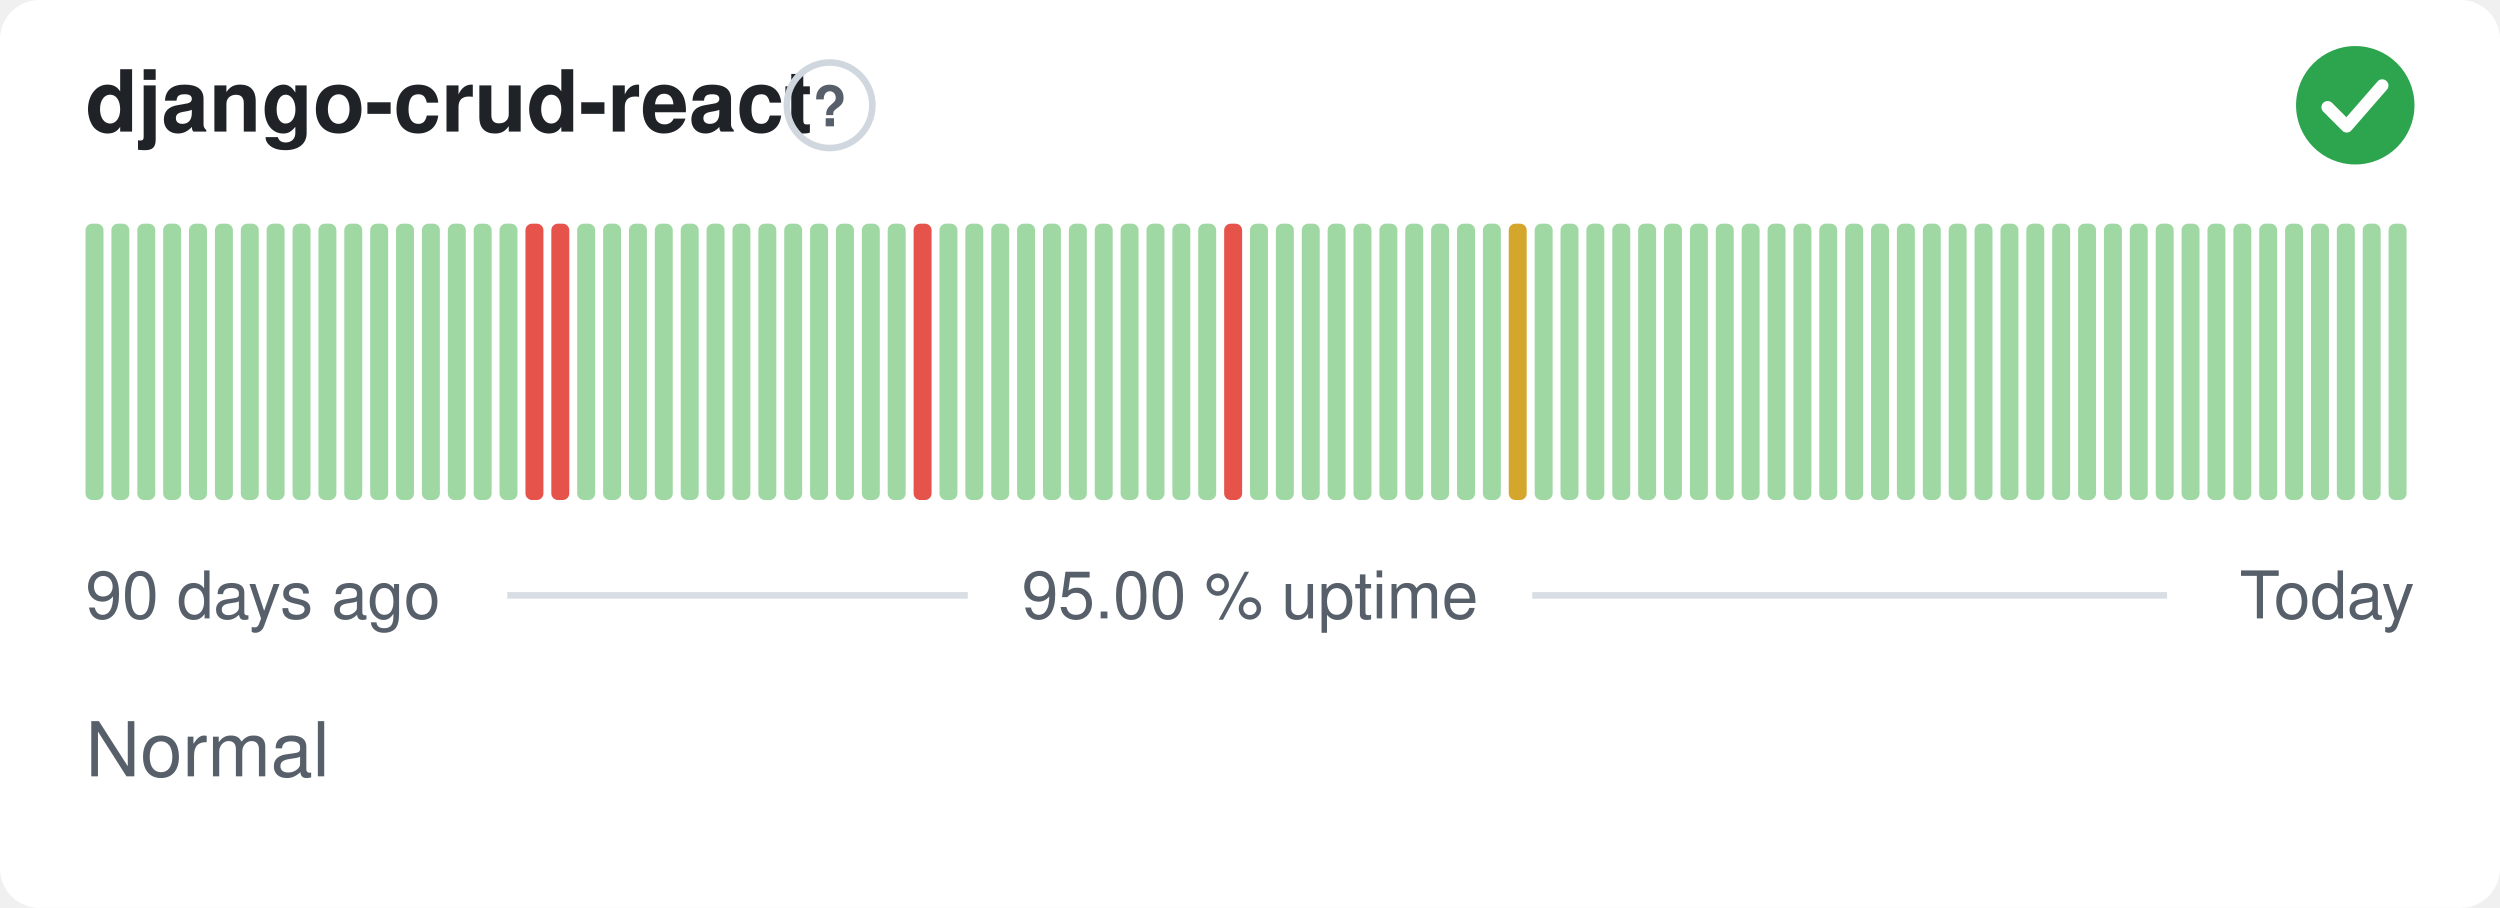
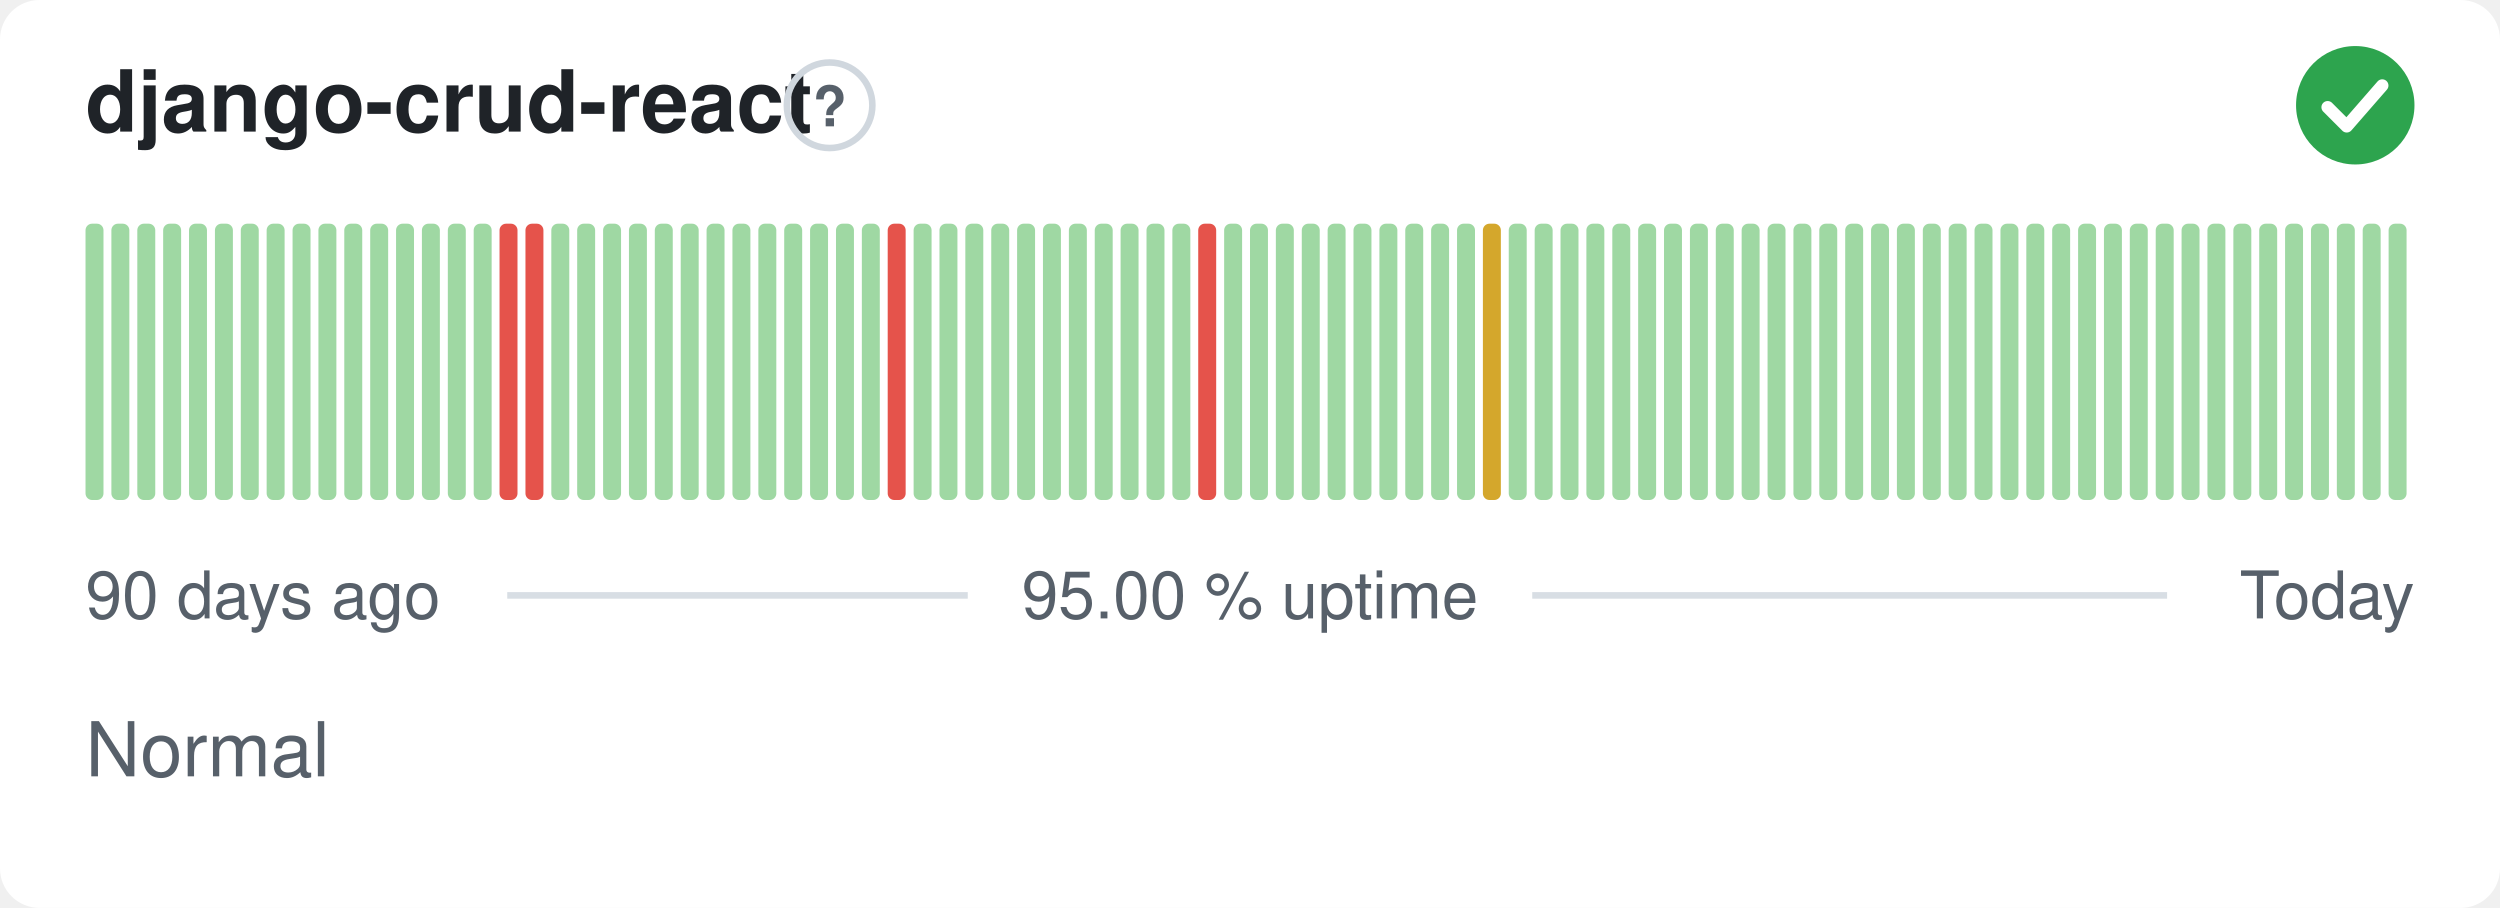
<svg xmlns="http://www.w3.org/2000/svg" width="380" height="138" viewBox="0 0 380 138" role="img" aria-label="django-crud-react: Normal, 95.00 % uptime over the last 90 days" font-family="-apple-system,BlinkMacSystemFont,'Segoe UI',Helvetica,Arial,sans-serif">
  <style>
    @media (prefers-color-scheme: dark) {
      .bg { fill: #0d1117 }
      .title { fill: #e6edf3 }
      .muted { fill: #8b949e }
      .hint { stroke: #30363d }
      .rule { stroke: #30363d }
      .nodata { fill: #21262d }
    }
  </style>
  <rect class="bg" width="380" height="138" rx="6" fill="#ffffff" />
  <text class="title" x="13" y="20" font-size="13" font-weight="600" fill="#1f2328">django-crud-react</text>
  <circle class="hint" cx="126.1" cy="16" r="6.5" fill="none" stroke="#d0d7de" stroke-width="1" />
  <text class="muted" x="126.1" y="19.2" text-anchor="middle" font-size="8.5" font-weight="700" fill="#57606a">?</text>
  <circle cx="358" cy="16" r="9" fill="#2da44e" />
  <path d="M353.80 16.30l2.90 2.90 5.40 -6.20" fill="none" stroke="#fff" stroke-width="1.89" stroke-linecap="round" stroke-linejoin="round" />
  <rect x="13.00" y="34.00" width="2.73" height="42.00" rx="1" fill="#9fd8a3" />
  <rect x="16.93" y="34.00" width="2.73" height="42.00" rx="1" fill="#9fd8a3" />
  <rect x="20.87" y="34.00" width="2.73" height="42.00" rx="1" fill="#9fd8a3" />
  <rect x="24.80" y="34.00" width="2.73" height="42.00" rx="1" fill="#9fd8a3" />
  <rect x="28.73" y="34.00" width="2.73" height="42.00" rx="1" fill="#9fd8a3" />
  <rect x="32.67" y="34.00" width="2.73" height="42.00" rx="1" fill="#9fd8a3" />
  <rect x="36.60" y="34.00" width="2.73" height="42.00" rx="1" fill="#9fd8a3" />
  <rect x="40.53" y="34.00" width="2.73" height="42.00" rx="1" fill="#9fd8a3" />
  <rect x="44.47" y="34.00" width="2.73" height="42.00" rx="1" fill="#9fd8a3" />
  <rect x="48.40" y="34.00" width="2.73" height="42.00" rx="1" fill="#9fd8a3" />
  <rect x="52.33" y="34.00" width="2.73" height="42.00" rx="1" fill="#9fd8a3" />
  <rect x="56.27" y="34.00" width="2.73" height="42.00" rx="1" fill="#9fd8a3" />
  <rect x="60.20" y="34.00" width="2.73" height="42.00" rx="1" fill="#9fd8a3" />
  <rect x="64.13" y="34.00" width="2.73" height="42.00" rx="1" fill="#9fd8a3" />
  <rect x="68.07" y="34.00" width="2.73" height="42.00" rx="1" fill="#9fd8a3" />
  <rect x="72.00" y="34.00" width="2.73" height="42.00" rx="1" fill="#9fd8a3" />
-   <rect x="75.93" y="34.00" width="2.73" height="42.00" rx="1" fill="#9fd8a3" />
+   <rect x="75.93" y="34.00" width="2.73" height="42.00" rx="1" fill="#e5534b" />
  <rect x="79.87" y="34.00" width="2.73" height="42.00" rx="1" fill="#e5534b" />
-   <rect x="83.80" y="34.00" width="2.73" height="42.00" rx="1" fill="#e5534b" />
+   <rect x="83.80" y="34.00" width="2.73" height="42.00" rx="1" fill="#9fd8a3" />
  <rect x="87.73" y="34.00" width="2.73" height="42.00" rx="1" fill="#9fd8a3" />
  <rect x="91.67" y="34.00" width="2.73" height="42.00" rx="1" fill="#9fd8a3" />
  <rect x="95.60" y="34.00" width="2.73" height="42.00" rx="1" fill="#9fd8a3" />
  <rect x="99.53" y="34.00" width="2.73" height="42.00" rx="1" fill="#9fd8a3" />
  <rect x="103.47" y="34.00" width="2.73" height="42.00" rx="1" fill="#9fd8a3" />
  <rect x="107.40" y="34.00" width="2.73" height="42.00" rx="1" fill="#9fd8a3" />
  <rect x="111.33" y="34.00" width="2.73" height="42.00" rx="1" fill="#9fd8a3" />
  <rect x="115.27" y="34.00" width="2.73" height="42.00" rx="1" fill="#9fd8a3" />
  <rect x="119.20" y="34.00" width="2.73" height="42.00" rx="1" fill="#9fd8a3" />
  <rect x="123.13" y="34.00" width="2.73" height="42.00" rx="1" fill="#9fd8a3" />
  <rect x="127.07" y="34.00" width="2.73" height="42.00" rx="1" fill="#9fd8a3" />
  <rect x="131.00" y="34.00" width="2.73" height="42.00" rx="1" fill="#9fd8a3" />
-   <rect x="134.93" y="34.00" width="2.73" height="42.00" rx="1" fill="#9fd8a3" />
-   <rect x="138.87" y="34.00" width="2.73" height="42.00" rx="1" fill="#e5534b" />
+   <rect x="134.93" y="34.00" width="2.73" height="42.00" rx="1" fill="#e5534b" />
+   <rect x="138.87" y="34.00" width="2.73" height="42.00" rx="1" fill="#9fd8a3" />
  <rect x="142.80" y="34.00" width="2.73" height="42.00" rx="1" fill="#9fd8a3" />
  <rect x="146.73" y="34.00" width="2.73" height="42.00" rx="1" fill="#9fd8a3" />
  <rect x="150.67" y="34.00" width="2.73" height="42.00" rx="1" fill="#9fd8a3" />
  <rect x="154.60" y="34.00" width="2.73" height="42.00" rx="1" fill="#9fd8a3" />
  <rect x="158.53" y="34.00" width="2.73" height="42.00" rx="1" fill="#9fd8a3" />
  <rect x="162.47" y="34.00" width="2.73" height="42.00" rx="1" fill="#9fd8a3" />
  <rect x="166.40" y="34.00" width="2.73" height="42.00" rx="1" fill="#9fd8a3" />
  <rect x="170.33" y="34.00" width="2.73" height="42.00" rx="1" fill="#9fd8a3" />
  <rect x="174.27" y="34.00" width="2.73" height="42.00" rx="1" fill="#9fd8a3" />
  <rect x="178.20" y="34.00" width="2.73" height="42.00" rx="1" fill="#9fd8a3" />
-   <rect x="182.13" y="34.00" width="2.73" height="42.00" rx="1" fill="#9fd8a3" />
-   <rect x="186.07" y="34.00" width="2.73" height="42.00" rx="1" fill="#e5534b" />
+   <rect x="182.13" y="34.00" width="2.73" height="42.00" rx="1" fill="#e5534b" />
+   <rect x="186.07" y="34.00" width="2.73" height="42.00" rx="1" fill="#9fd8a3" />
  <rect x="190.00" y="34.00" width="2.73" height="42.00" rx="1" fill="#9fd8a3" />
  <rect x="193.93" y="34.00" width="2.73" height="42.00" rx="1" fill="#9fd8a3" />
  <rect x="197.87" y="34.00" width="2.73" height="42.00" rx="1" fill="#9fd8a3" />
  <rect x="201.80" y="34.00" width="2.73" height="42.00" rx="1" fill="#9fd8a3" />
  <rect x="205.73" y="34.00" width="2.73" height="42.00" rx="1" fill="#9fd8a3" />
  <rect x="209.67" y="34.00" width="2.73" height="42.00" rx="1" fill="#9fd8a3" />
  <rect x="213.60" y="34.00" width="2.73" height="42.00" rx="1" fill="#9fd8a3" />
  <rect x="217.53" y="34.00" width="2.73" height="42.00" rx="1" fill="#9fd8a3" />
  <rect x="221.47" y="34.00" width="2.73" height="42.00" rx="1" fill="#9fd8a3" />
-   <rect x="225.40" y="34.00" width="2.73" height="42.00" rx="1" fill="#9fd8a3" />
-   <rect x="229.33" y="34.00" width="2.73" height="42.00" rx="1" fill="#d4a72c" />
+   <rect x="225.40" y="34.00" width="2.73" height="42.00" rx="1" fill="#d4a72c" />
+   <rect x="229.33" y="34.00" width="2.73" height="42.00" rx="1" fill="#9fd8a3" />
  <rect x="233.27" y="34.00" width="2.73" height="42.00" rx="1" fill="#9fd8a3" />
  <rect x="237.20" y="34.00" width="2.73" height="42.00" rx="1" fill="#9fd8a3" />
  <rect x="241.13" y="34.00" width="2.73" height="42.00" rx="1" fill="#9fd8a3" />
  <rect x="245.07" y="34.00" width="2.73" height="42.00" rx="1" fill="#9fd8a3" />
  <rect x="249.00" y="34.00" width="2.73" height="42.00" rx="1" fill="#9fd8a3" />
  <rect x="252.93" y="34.00" width="2.73" height="42.00" rx="1" fill="#9fd8a3" />
  <rect x="256.87" y="34.00" width="2.73" height="42.00" rx="1" fill="#9fd8a3" />
  <rect x="260.80" y="34.00" width="2.73" height="42.00" rx="1" fill="#9fd8a3" />
  <rect x="264.73" y="34.00" width="2.73" height="42.00" rx="1" fill="#9fd8a3" />
  <rect x="268.67" y="34.00" width="2.73" height="42.00" rx="1" fill="#9fd8a3" />
  <rect x="272.60" y="34.00" width="2.73" height="42.00" rx="1" fill="#9fd8a3" />
  <rect x="276.53" y="34.00" width="2.73" height="42.00" rx="1" fill="#9fd8a3" />
  <rect x="280.47" y="34.00" width="2.73" height="42.00" rx="1" fill="#9fd8a3" />
  <rect x="284.40" y="34.00" width="2.73" height="42.00" rx="1" fill="#9fd8a3" />
  <rect x="288.33" y="34.00" width="2.73" height="42.00" rx="1" fill="#9fd8a3" />
  <rect x="292.27" y="34.00" width="2.73" height="42.00" rx="1" fill="#9fd8a3" />
  <rect x="296.20" y="34.00" width="2.73" height="42.00" rx="1" fill="#9fd8a3" />
  <rect x="300.13" y="34.00" width="2.73" height="42.00" rx="1" fill="#9fd8a3" />
  <rect x="304.07" y="34.00" width="2.73" height="42.00" rx="1" fill="#9fd8a3" />
  <rect x="308.00" y="34.00" width="2.73" height="42.00" rx="1" fill="#9fd8a3" />
  <rect x="311.93" y="34.00" width="2.73" height="42.00" rx="1" fill="#9fd8a3" />
  <rect x="315.87" y="34.00" width="2.73" height="42.00" rx="1" fill="#9fd8a3" />
  <rect x="319.80" y="34.00" width="2.73" height="42.00" rx="1" fill="#9fd8a3" />
  <rect x="323.73" y="34.00" width="2.73" height="42.00" rx="1" fill="#9fd8a3" />
  <rect x="327.67" y="34.00" width="2.73" height="42.00" rx="1" fill="#9fd8a3" />
  <rect x="331.60" y="34.00" width="2.73" height="42.00" rx="1" fill="#9fd8a3" />
  <rect x="335.53" y="34.00" width="2.73" height="42.00" rx="1" fill="#9fd8a3" />
  <rect x="339.47" y="34.00" width="2.73" height="42.00" rx="1" fill="#9fd8a3" />
  <rect x="343.40" y="34.00" width="2.73" height="42.00" rx="1" fill="#9fd8a3" />
  <rect x="347.33" y="34.00" width="2.73" height="42.00" rx="1" fill="#9fd8a3" />
  <rect x="351.27" y="34.00" width="2.73" height="42.00" rx="1" fill="#9fd8a3" />
  <rect x="355.20" y="34.00" width="2.73" height="42.00" rx="1" fill="#9fd8a3" />
  <rect x="359.13" y="34.00" width="2.73" height="42.00" rx="1" fill="#9fd8a3" />
  <rect x="363.07" y="34.00" width="2.73" height="42.00" rx="1" fill="#9fd8a3" />
  <text class="muted" x="13" y="94" font-size="10" fill="#57606a">90 days ago</text>
  <text class="muted" x="190" y="94" text-anchor="middle" font-size="10" fill="#57606a">95.00 % uptime</text>
  <text class="muted" x="367" y="94" text-anchor="end" font-size="10" fill="#57606a">Today</text>
  <line class="rule" x1="77.1" y1="90.5" x2="147.1" y2="90.5" stroke="#d8dee4" stroke-width="1" />
  <line class="rule" x1="232.9" y1="90.5" x2="329.4" y2="90.5" stroke="#d8dee4" stroke-width="1" />
  <text class="muted" x="13" y="118" font-size="11.5" fill="#57606a">Normal</text>
</svg>
